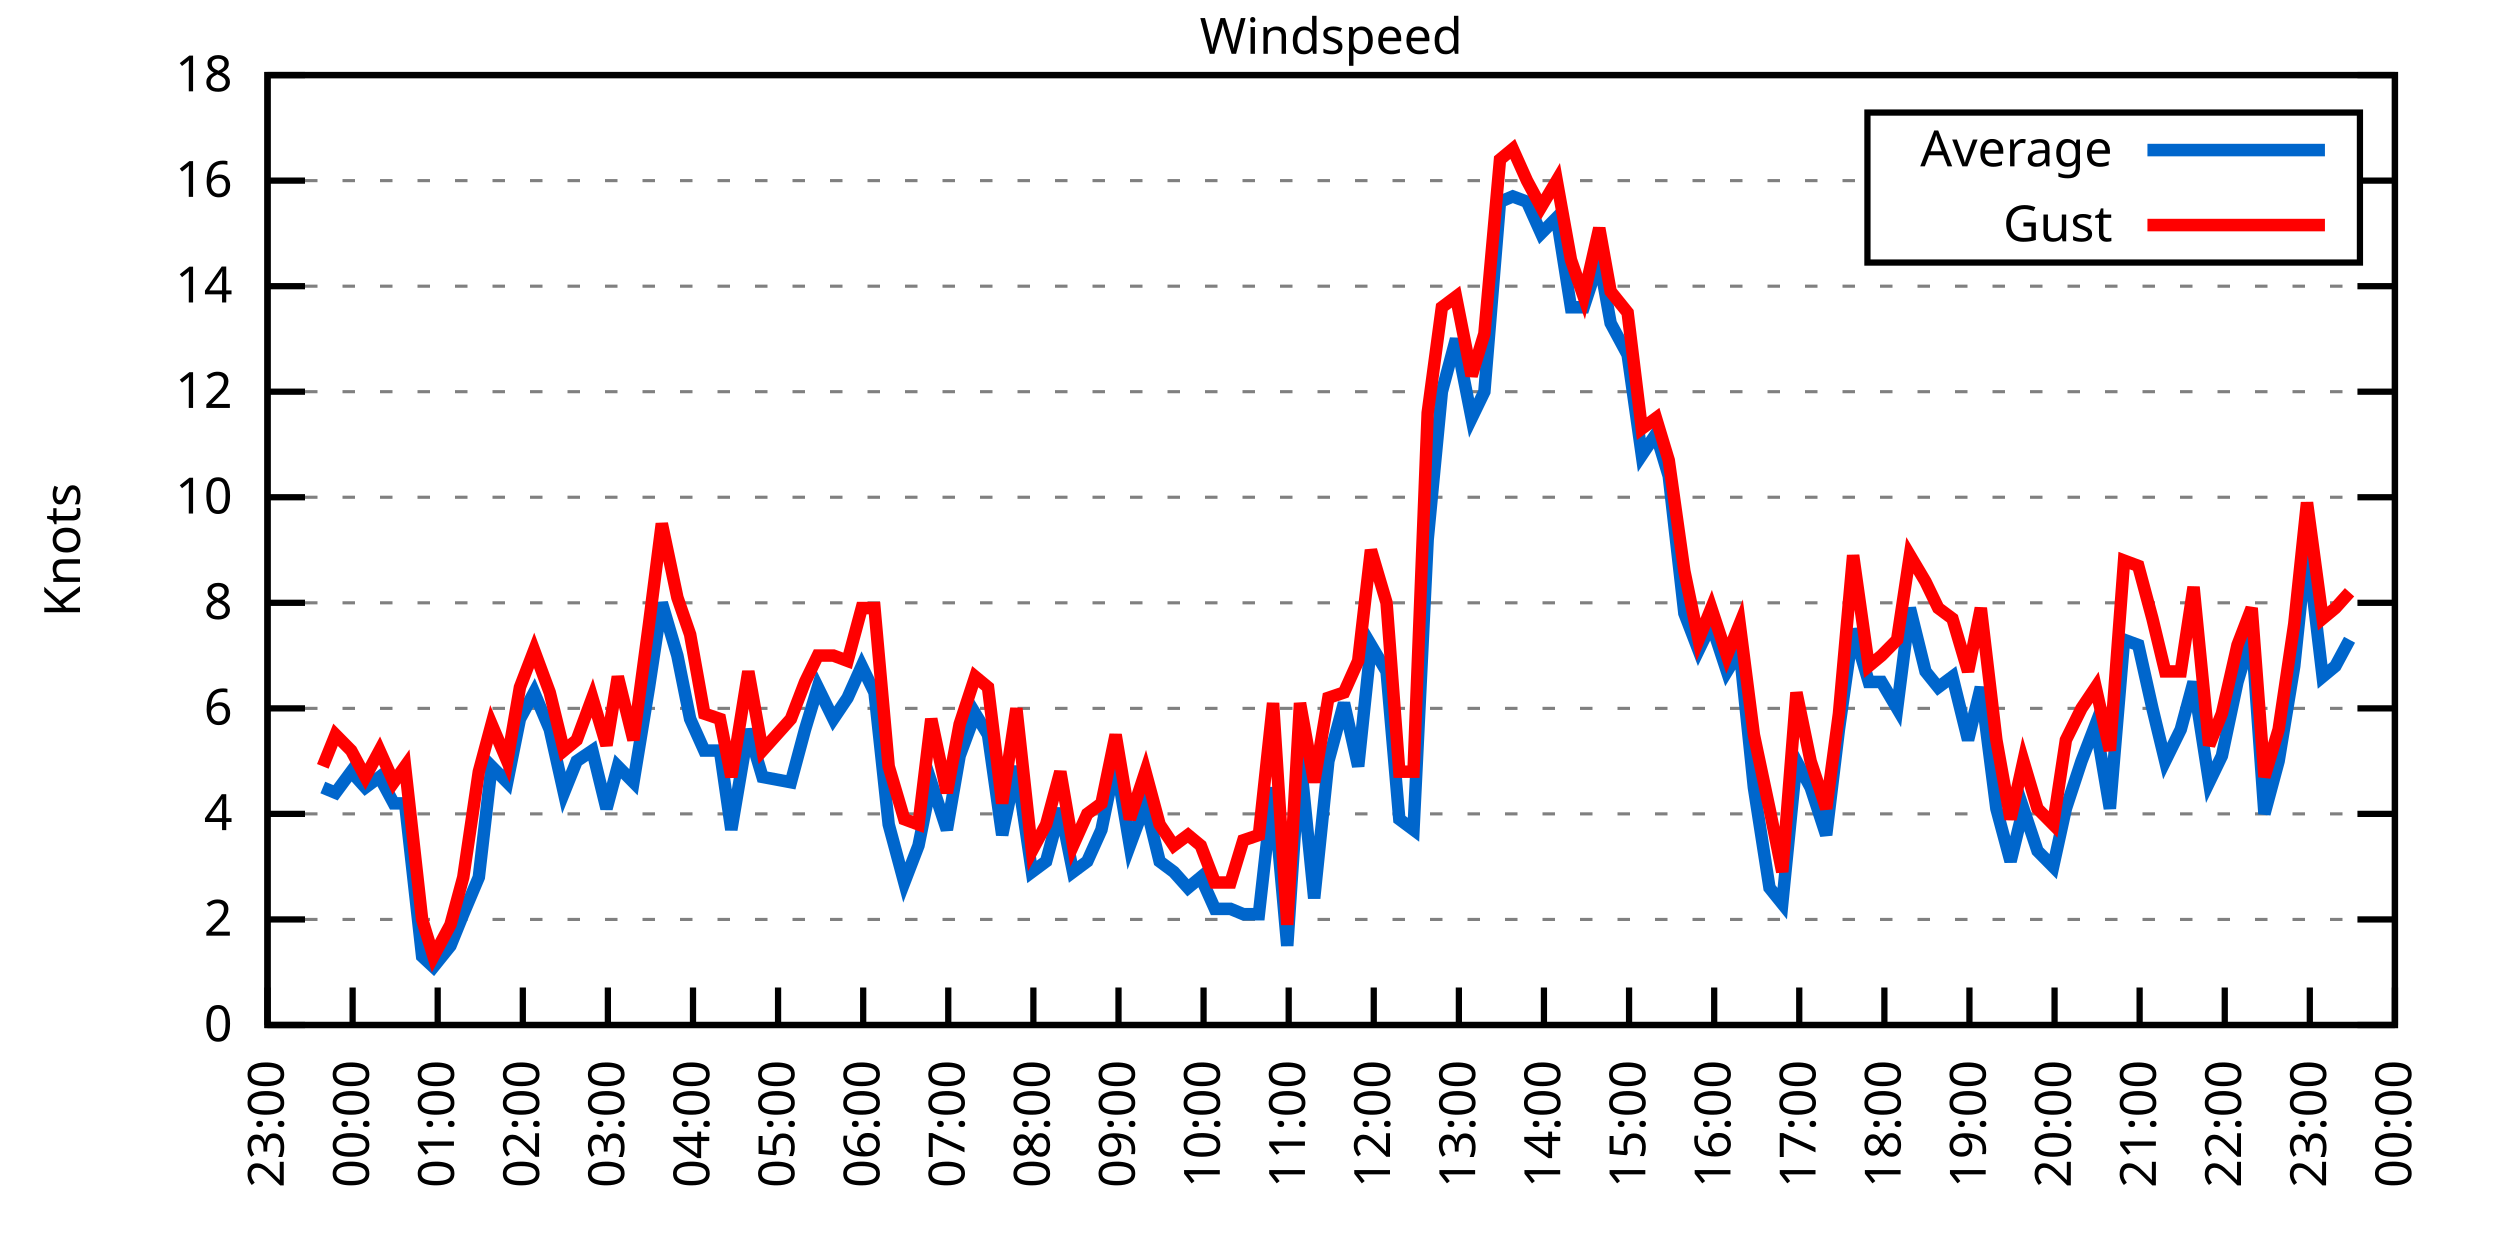
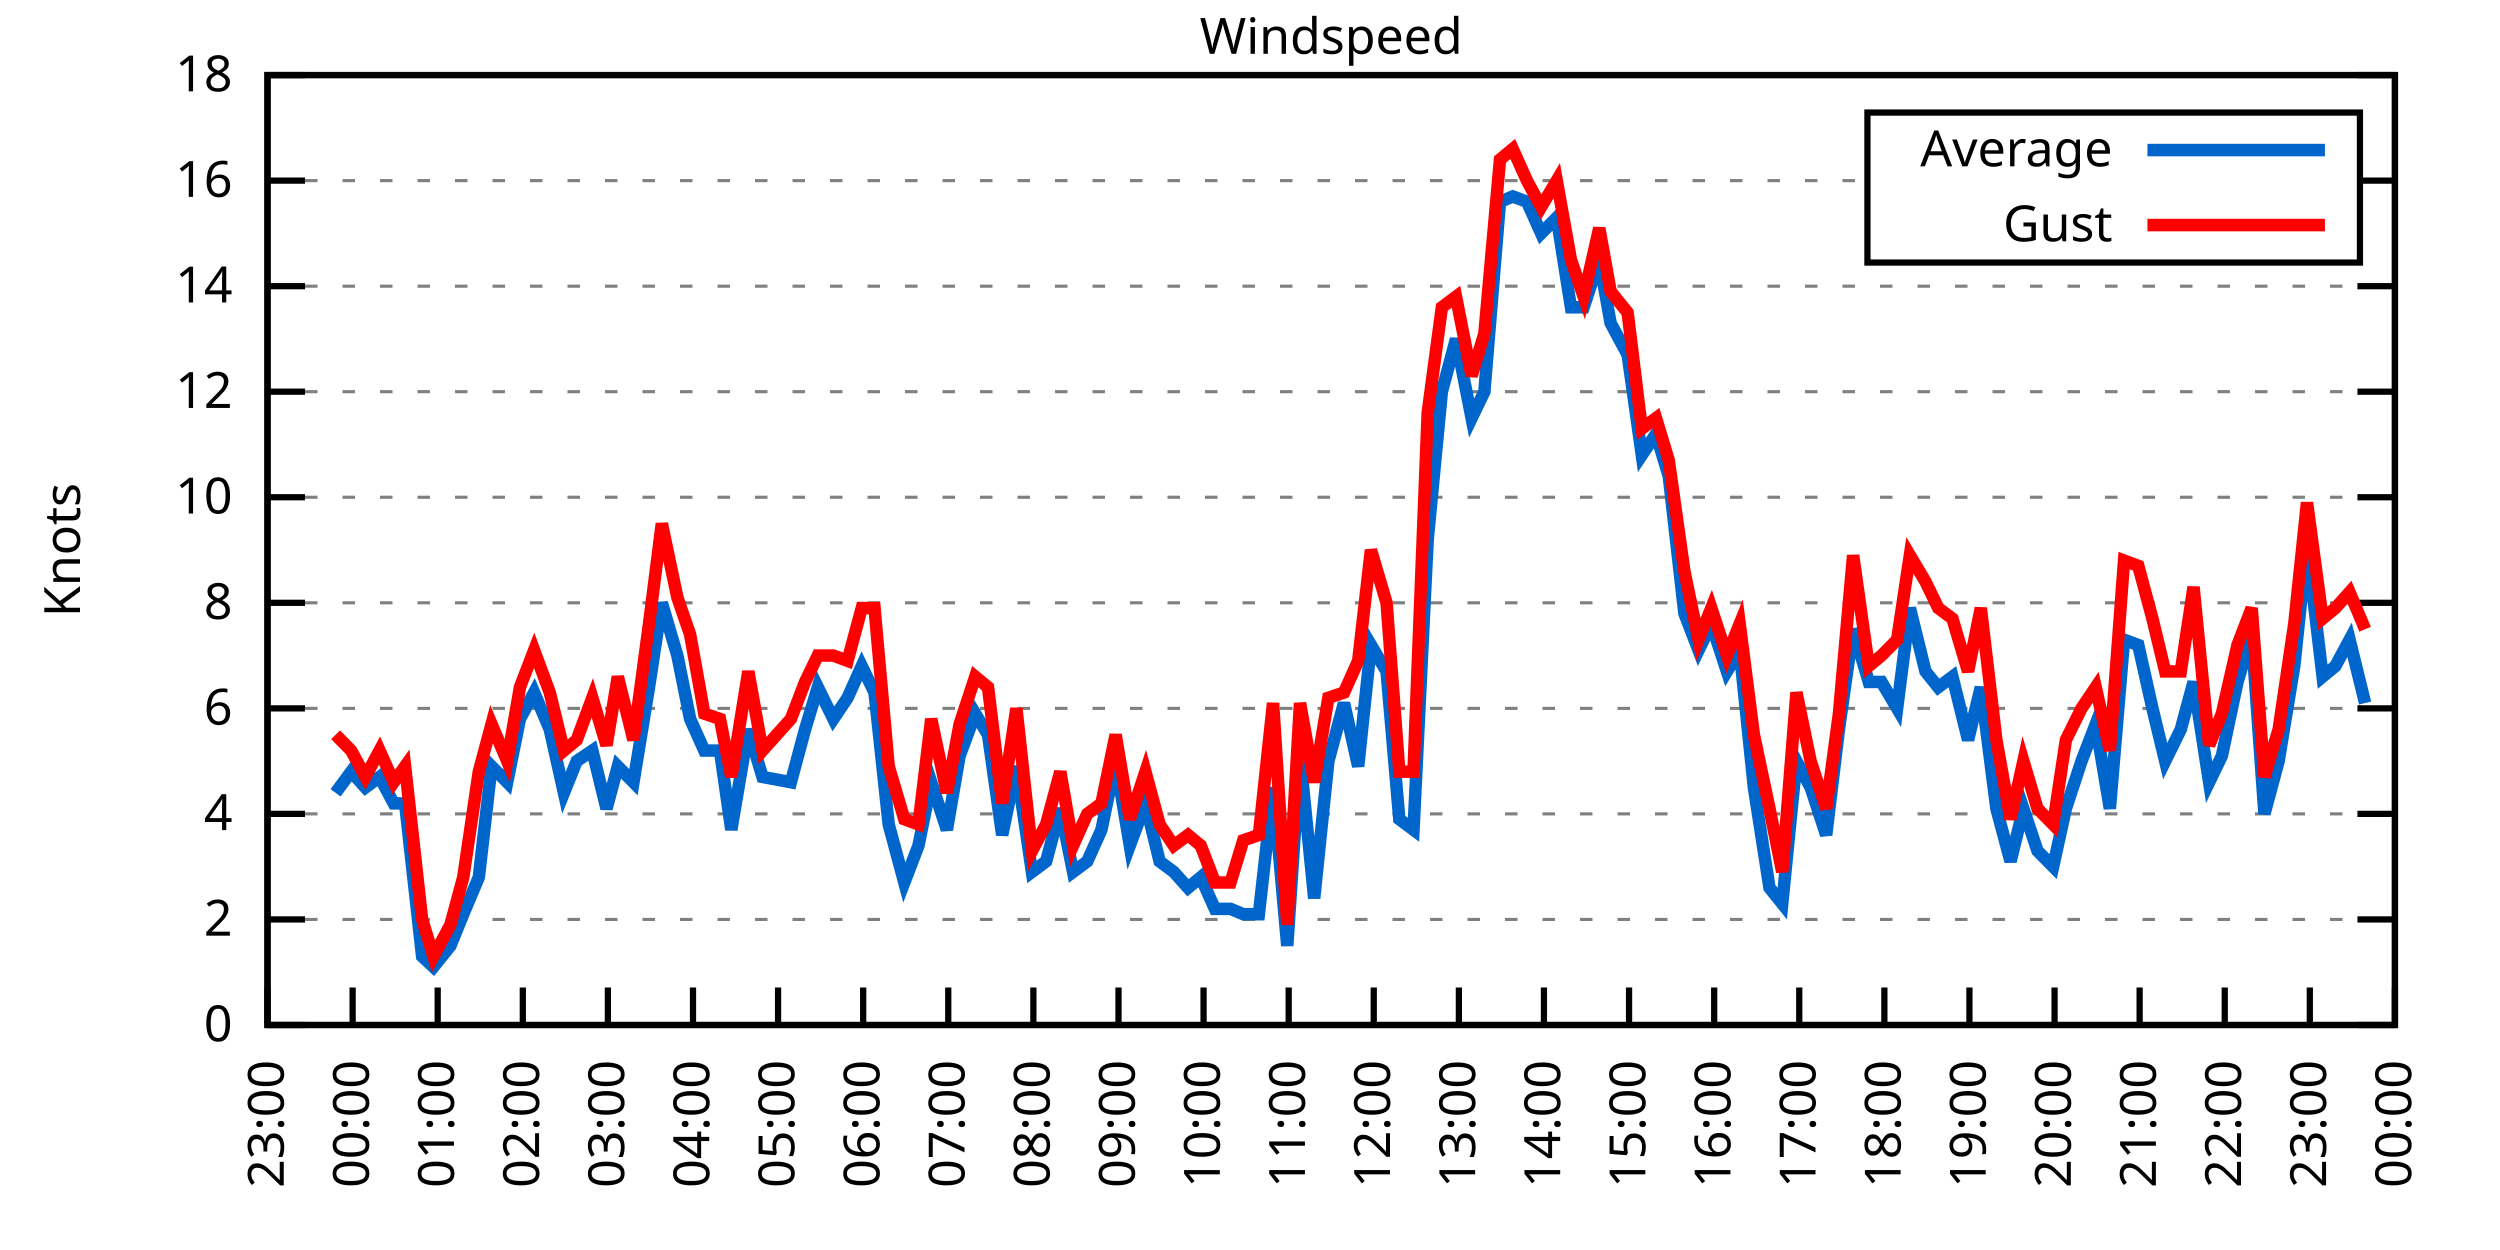
<svg xmlns="http://www.w3.org/2000/svg" xmlns:xlink="http://www.w3.org/1999/xlink" width="400" height="200" viewBox="0 0 400 200">
  <g id="gnuplot_canvas">
    <rect x="0" y="0" width="400" height="200" fill="none" />
    <defs>
      <circle id="gpDot" r="0.5" stroke-width="0.5" stroke="currentColor" />
      <path id="gpPt0" stroke-width="0.333" stroke="currentColor" d="M-1,0 h2 M0,-1 v2" />
      <path id="gpPt1" stroke-width="0.333" stroke="currentColor" d="M-1,-1 L1,1 M1,-1 L-1,1" />
      <path id="gpPt2" stroke-width="0.333" stroke="currentColor" d="M-1,0 L1,0 M0,-1 L0,1 M-1,-1 L1,1 M-1,1 L1,-1" />
      <rect id="gpPt3" stroke-width="0.333" stroke="currentColor" x="-1" y="-1" width="2" height="2" />
      <rect id="gpPt4" stroke-width="0.333" stroke="currentColor" fill="currentColor" x="-1" y="-1" width="2" height="2" />
      <circle id="gpPt5" stroke-width="0.333" stroke="currentColor" cx="0" cy="0" r="1" />
      <use xlink:href="#gpPt5" id="gpPt6" fill="currentColor" stroke="none" />
      <path id="gpPt7" stroke-width="0.333" stroke="currentColor" d="M0,-1.33 L-1.33,0.67 L1.33,0.67 z" />
      <use xlink:href="#gpPt7" id="gpPt8" fill="currentColor" stroke="none" />
      <use xlink:href="#gpPt7" id="gpPt9" stroke="currentColor" transform="rotate(180)" />
      <use xlink:href="#gpPt9" id="gpPt10" fill="currentColor" stroke="none" />
      <use xlink:href="#gpPt3" id="gpPt11" stroke="currentColor" transform="rotate(45)" />
      <use xlink:href="#gpPt11" id="gpPt12" fill="currentColor" stroke="none" />
      <path id="gpPt13" stroke-width="0.333" stroke="currentColor" d="M0,1.330 L1.265,0.411 L0.782,-1.067 L-0.782,-1.076 L-1.265,0.411 z" />
      <use xlink:href="#gpPt13" id="gpPt14" fill="currentColor" stroke="none" />
      <filter id="textbox" filterUnits="objectBoundingBox" x="0" y="0" height="1" width="1">
        <feFlood flood-color="white" flood-opacity="1" result="bgnd" />
        <feComposite in="SourceGraphic" in2="bgnd" operator="atop" />
      </filter>
      <filter id="greybox" filterUnits="objectBoundingBox" x="0" y="0" height="1" width="1">
        <feFlood flood-color="lightgrey" flood-opacity="1" result="grey" />
        <feComposite in="SourceGraphic" in2="grey" operator="atop" />
      </filter>
    </defs>
    <g fill="none" color="white" stroke="currentColor" stroke-width="1.00" stroke-linecap="butt" stroke-linejoin="miter">
</g>
    <g fill="none" color="black" stroke="currentColor" stroke-width="1.00" stroke-linecap="butt" stroke-linejoin="miter">
      <g stroke="none" shape-rendering="crispEdges">
        <polygon fill="rgb(255, 255, 255)" points="42.80,164.00 383.18,164.00 383.18,12.02 42.80,12.02 " />
      </g>
    </g>
    <g fill="none" color="black" stroke="currentColor" stroke-width="1.00" stroke-linecap="butt" stroke-linejoin="miter">
</g>
    <g fill="none" color="black" stroke="black" stroke-width="0.50" stroke-linecap="butt" stroke-linejoin="miter">
</g>
    <g fill="none" color="gray" stroke="currentColor" stroke-width="0.50" stroke-linecap="butt" stroke-linejoin="miter">
      <path stroke="gray" stroke-dasharray="2,4" class="gridline" d="M42.80,164.00 L383.19,164.00  " />
    </g>
    <g fill="none" color="gray" stroke="gray" stroke-width="1.00" stroke-linecap="butt" stroke-linejoin="miter">
</g>
    <g fill="none" color="black" stroke="currentColor" stroke-width="1.00" stroke-linecap="butt" stroke-linejoin="miter">
      <path stroke="black" d="M42.80,164.00 L48.80,164.00 M383.19,164.00 L377.19,164.00  " />
      <g transform="translate(37.20,166.60)" stroke="none" fill="black" font-family="Sans" font-size="8.00" text-anchor="end">
        <text>
          <tspan font-family="Sans"> 0</tspan>
        </text>
      </g>
    </g>
    <g fill="none" color="black" stroke="currentColor" stroke-width="1.00" stroke-linecap="butt" stroke-linejoin="miter">
</g>
    <g fill="none" color="black" stroke="black" stroke-width="0.50" stroke-linecap="butt" stroke-linejoin="miter">
</g>
    <g fill="none" color="gray" stroke="currentColor" stroke-width="0.50" stroke-linecap="butt" stroke-linejoin="miter">
      <path stroke="gray" stroke-dasharray="2,4" class="gridline" d="M42.80,147.11 L383.19,147.11  " />
    </g>
    <g fill="none" color="gray" stroke="gray" stroke-width="1.00" stroke-linecap="butt" stroke-linejoin="miter">
</g>
    <g fill="none" color="black" stroke="currentColor" stroke-width="1.00" stroke-linecap="butt" stroke-linejoin="miter">
      <path stroke="black" d="M42.80,147.11 L48.80,147.11 M383.19,147.11 L377.19,147.11  " />
      <g transform="translate(37.20,149.71)" stroke="none" fill="black" font-family="Sans" font-size="8.00" text-anchor="end">
        <text>
          <tspan font-family="Sans"> 2</tspan>
        </text>
      </g>
    </g>
    <g fill="none" color="black" stroke="currentColor" stroke-width="1.00" stroke-linecap="butt" stroke-linejoin="miter">
</g>
    <g fill="none" color="black" stroke="black" stroke-width="0.50" stroke-linecap="butt" stroke-linejoin="miter">
</g>
    <g fill="none" color="gray" stroke="currentColor" stroke-width="0.50" stroke-linecap="butt" stroke-linejoin="miter">
      <path stroke="gray" stroke-dasharray="2,4" class="gridline" d="M42.80,130.22 L383.19,130.22  " />
    </g>
    <g fill="none" color="gray" stroke="gray" stroke-width="1.00" stroke-linecap="butt" stroke-linejoin="miter">
</g>
    <g fill="none" color="black" stroke="currentColor" stroke-width="1.00" stroke-linecap="butt" stroke-linejoin="miter">
      <path stroke="black" d="M42.80,130.22 L48.80,130.22 M383.19,130.22 L377.19,130.22  " />
      <g transform="translate(37.20,132.82)" stroke="none" fill="black" font-family="Sans" font-size="8.00" text-anchor="end">
        <text>
          <tspan font-family="Sans"> 4</tspan>
        </text>
      </g>
    </g>
    <g fill="none" color="black" stroke="currentColor" stroke-width="1.00" stroke-linecap="butt" stroke-linejoin="miter">
</g>
    <g fill="none" color="black" stroke="black" stroke-width="0.50" stroke-linecap="butt" stroke-linejoin="miter">
</g>
    <g fill="none" color="gray" stroke="currentColor" stroke-width="0.50" stroke-linecap="butt" stroke-linejoin="miter">
      <path stroke="gray" stroke-dasharray="2,4" class="gridline" d="M42.80,113.34 L383.19,113.34  " />
    </g>
    <g fill="none" color="gray" stroke="gray" stroke-width="1.00" stroke-linecap="butt" stroke-linejoin="miter">
</g>
    <g fill="none" color="black" stroke="currentColor" stroke-width="1.00" stroke-linecap="butt" stroke-linejoin="miter">
      <path stroke="black" d="M42.80,113.34 L48.80,113.34 M383.19,113.34 L377.19,113.34  " />
      <g transform="translate(37.20,115.94)" stroke="none" fill="black" font-family="Sans" font-size="8.00" text-anchor="end">
        <text>
          <tspan font-family="Sans"> 6</tspan>
        </text>
      </g>
    </g>
    <g fill="none" color="black" stroke="currentColor" stroke-width="1.00" stroke-linecap="butt" stroke-linejoin="miter">
</g>
    <g fill="none" color="black" stroke="black" stroke-width="0.50" stroke-linecap="butt" stroke-linejoin="miter">
</g>
    <g fill="none" color="gray" stroke="currentColor" stroke-width="0.50" stroke-linecap="butt" stroke-linejoin="miter">
      <path stroke="gray" stroke-dasharray="2,4" class="gridline" d="M42.80,96.45 L383.19,96.45  " />
    </g>
    <g fill="none" color="gray" stroke="gray" stroke-width="1.00" stroke-linecap="butt" stroke-linejoin="miter">
</g>
    <g fill="none" color="black" stroke="currentColor" stroke-width="1.00" stroke-linecap="butt" stroke-linejoin="miter">
      <path stroke="black" d="M42.80,96.45 L48.80,96.45 M383.19,96.45 L377.19,96.45  " />
      <g transform="translate(37.20,99.05)" stroke="none" fill="black" font-family="Sans" font-size="8.00" text-anchor="end">
        <text>
          <tspan font-family="Sans"> 8</tspan>
        </text>
      </g>
    </g>
    <g fill="none" color="black" stroke="currentColor" stroke-width="1.00" stroke-linecap="butt" stroke-linejoin="miter">
</g>
    <g fill="none" color="black" stroke="black" stroke-width="0.50" stroke-linecap="butt" stroke-linejoin="miter">
</g>
    <g fill="none" color="gray" stroke="currentColor" stroke-width="0.50" stroke-linecap="butt" stroke-linejoin="miter">
      <path stroke="gray" stroke-dasharray="2,4" class="gridline" d="M42.80,79.56 L383.19,79.56  " />
    </g>
    <g fill="none" color="gray" stroke="gray" stroke-width="1.00" stroke-linecap="butt" stroke-linejoin="miter">
</g>
    <g fill="none" color="black" stroke="currentColor" stroke-width="1.00" stroke-linecap="butt" stroke-linejoin="miter">
      <path stroke="black" d="M42.80,79.56 L48.80,79.56 M383.19,79.56 L377.19,79.56  " />
      <g transform="translate(37.20,82.16)" stroke="none" fill="black" font-family="Sans" font-size="8.00" text-anchor="end">
        <text>
          <tspan font-family="Sans"> 10</tspan>
        </text>
      </g>
    </g>
    <g fill="none" color="black" stroke="currentColor" stroke-width="1.00" stroke-linecap="butt" stroke-linejoin="miter">
</g>
    <g fill="none" color="black" stroke="black" stroke-width="0.50" stroke-linecap="butt" stroke-linejoin="miter">
</g>
    <g fill="none" color="gray" stroke="currentColor" stroke-width="0.50" stroke-linecap="butt" stroke-linejoin="miter">
      <path stroke="gray" stroke-dasharray="2,4" class="gridline" d="M42.80,62.67 L383.19,62.67  " />
    </g>
    <g fill="none" color="gray" stroke="gray" stroke-width="1.00" stroke-linecap="butt" stroke-linejoin="miter">
</g>
    <g fill="none" color="black" stroke="currentColor" stroke-width="1.00" stroke-linecap="butt" stroke-linejoin="miter">
      <path stroke="black" d="M42.80,62.67 L48.80,62.67 M383.19,62.67 L377.19,62.67  " />
      <g transform="translate(37.20,65.27)" stroke="none" fill="black" font-family="Sans" font-size="8.00" text-anchor="end">
        <text>
          <tspan font-family="Sans"> 12</tspan>
        </text>
      </g>
    </g>
    <g fill="none" color="black" stroke="currentColor" stroke-width="1.00" stroke-linecap="butt" stroke-linejoin="miter">
</g>
    <g fill="none" color="black" stroke="black" stroke-width="0.50" stroke-linecap="butt" stroke-linejoin="miter">
</g>
    <g fill="none" color="gray" stroke="currentColor" stroke-width="0.50" stroke-linecap="butt" stroke-linejoin="miter">
      <path stroke="gray" stroke-dasharray="2,4" class="gridline" d="M42.80,45.79 L383.19,45.79  " />
    </g>
    <g fill="none" color="gray" stroke="gray" stroke-width="1.00" stroke-linecap="butt" stroke-linejoin="miter">
</g>
    <g fill="none" color="black" stroke="currentColor" stroke-width="1.00" stroke-linecap="butt" stroke-linejoin="miter">
      <path stroke="black" d="M42.80,45.79 L48.80,45.79 M383.19,45.79 L377.19,45.79  " />
      <g transform="translate(37.20,48.39)" stroke="none" fill="black" font-family="Sans" font-size="8.00" text-anchor="end">
        <text>
          <tspan font-family="Sans"> 14</tspan>
        </text>
      </g>
    </g>
    <g fill="none" color="black" stroke="currentColor" stroke-width="1.00" stroke-linecap="butt" stroke-linejoin="miter">
</g>
    <g fill="none" color="black" stroke="black" stroke-width="0.50" stroke-linecap="butt" stroke-linejoin="miter">
</g>
    <g fill="none" color="gray" stroke="currentColor" stroke-width="0.50" stroke-linecap="butt" stroke-linejoin="miter">
      <path stroke="gray" stroke-dasharray="2,4" class="gridline" d="M42.80,28.90 L298.79,28.90 M377.59,28.90 L383.19,28.90  " />
    </g>
    <g fill="none" color="gray" stroke="gray" stroke-width="1.00" stroke-linecap="butt" stroke-linejoin="miter">
</g>
    <g fill="none" color="black" stroke="currentColor" stroke-width="1.00" stroke-linecap="butt" stroke-linejoin="miter">
      <path stroke="black" d="M42.80,28.90 L48.80,28.90 M383.19,28.90 L377.19,28.90  " />
      <g transform="translate(37.20,31.50)" stroke="none" fill="black" font-family="Sans" font-size="8.00" text-anchor="end">
        <text>
          <tspan font-family="Sans"> 16</tspan>
        </text>
      </g>
    </g>
    <g fill="none" color="black" stroke="currentColor" stroke-width="1.00" stroke-linecap="butt" stroke-linejoin="miter">
</g>
    <g fill="none" color="black" stroke="black" stroke-width="0.50" stroke-linecap="butt" stroke-linejoin="miter">
</g>
    <g fill="none" color="gray" stroke="currentColor" stroke-width="0.50" stroke-linecap="butt" stroke-linejoin="miter">
      <path stroke="gray" stroke-dasharray="2,4" class="gridline" d="M42.80,12.01 L383.19,12.01  " />
    </g>
    <g fill="none" color="gray" stroke="gray" stroke-width="1.00" stroke-linecap="butt" stroke-linejoin="miter">
</g>
    <g fill="none" color="black" stroke="currentColor" stroke-width="1.00" stroke-linecap="butt" stroke-linejoin="miter">
      <path stroke="black" d="M42.80,12.01 L48.80,12.01 M383.19,12.01 L377.19,12.01  " />
      <g transform="translate(37.20,14.61)" stroke="none" fill="black" font-family="Sans" font-size="8.00" text-anchor="end">
        <text>
          <tspan font-family="Sans"> 18</tspan>
        </text>
      </g>
    </g>
    <g fill="none" color="black" stroke="currentColor" stroke-width="1.00" stroke-linecap="butt" stroke-linejoin="miter">
      <path stroke="black" d="M42.80,164.00 L42.80,158.00  " />
      <g transform="translate(45.40,169.60) rotate(270.00)" stroke="none" fill="black" font-family="Sans" font-size="8.00" text-anchor="end">
        <text>
          <tspan font-family="Sans">23:00</tspan>
        </text>
      </g>
    </g>
    <g fill="none" color="black" stroke="currentColor" stroke-width="1.00" stroke-linecap="butt" stroke-linejoin="miter">
      <path stroke="black" d="M56.42,164.00 L56.42,158.00  " />
      <g transform="translate(59.02,169.60) rotate(270.00)" stroke="none" fill="black" font-family="Sans" font-size="8.00" text-anchor="end">
        <text>
          <tspan font-family="Sans">00:00</tspan>
        </text>
      </g>
    </g>
    <g fill="none" color="black" stroke="currentColor" stroke-width="1.00" stroke-linecap="butt" stroke-linejoin="miter">
      <path stroke="black" d="M70.03,164.00 L70.03,158.00  " />
      <g transform="translate(72.63,169.60) rotate(270.00)" stroke="none" fill="black" font-family="Sans" font-size="8.00" text-anchor="end">
        <text>
          <tspan font-family="Sans">01:00</tspan>
        </text>
      </g>
    </g>
    <g fill="none" color="black" stroke="currentColor" stroke-width="1.00" stroke-linecap="butt" stroke-linejoin="miter">
      <path stroke="black" d="M83.65,164.00 L83.65,158.00  " />
      <g transform="translate(86.25,169.60) rotate(270.00)" stroke="none" fill="black" font-family="Sans" font-size="8.00" text-anchor="end">
        <text>
          <tspan font-family="Sans">02:00</tspan>
        </text>
      </g>
    </g>
    <g fill="none" color="black" stroke="currentColor" stroke-width="1.00" stroke-linecap="butt" stroke-linejoin="miter">
      <path stroke="black" d="M97.26,164.00 L97.26,158.00  " />
      <g transform="translate(99.86,169.60) rotate(270.00)" stroke="none" fill="black" font-family="Sans" font-size="8.00" text-anchor="end">
        <text>
          <tspan font-family="Sans">03:00</tspan>
        </text>
      </g>
    </g>
    <g fill="none" color="black" stroke="currentColor" stroke-width="1.00" stroke-linecap="butt" stroke-linejoin="miter">
      <path stroke="black" d="M110.88,164.00 L110.88,158.00  " />
      <g transform="translate(113.48,169.60) rotate(270.00)" stroke="none" fill="black" font-family="Sans" font-size="8.00" text-anchor="end">
        <text>
          <tspan font-family="Sans">04:00</tspan>
        </text>
      </g>
    </g>
    <g fill="none" color="black" stroke="currentColor" stroke-width="1.00" stroke-linecap="butt" stroke-linejoin="miter">
      <path stroke="black" d="M124.49,164.00 L124.49,158.00  " />
      <g transform="translate(127.09,169.60) rotate(270.00)" stroke="none" fill="black" font-family="Sans" font-size="8.00" text-anchor="end">
        <text>
          <tspan font-family="Sans">05:00</tspan>
        </text>
      </g>
    </g>
    <g fill="none" color="black" stroke="currentColor" stroke-width="1.00" stroke-linecap="butt" stroke-linejoin="miter">
      <path stroke="black" d="M138.11,164.00 L138.11,158.00  " />
      <g transform="translate(140.71,169.60) rotate(270.00)" stroke="none" fill="black" font-family="Sans" font-size="8.00" text-anchor="end">
        <text>
          <tspan font-family="Sans">06:00</tspan>
        </text>
      </g>
    </g>
    <g fill="none" color="black" stroke="currentColor" stroke-width="1.00" stroke-linecap="butt" stroke-linejoin="miter">
      <path stroke="black" d="M151.72,164.00 L151.72,158.00  " />
      <g transform="translate(154.32,169.60) rotate(270.00)" stroke="none" fill="black" font-family="Sans" font-size="8.00" text-anchor="end">
        <text>
          <tspan font-family="Sans">07:00</tspan>
        </text>
      </g>
    </g>
    <g fill="none" color="black" stroke="currentColor" stroke-width="1.00" stroke-linecap="butt" stroke-linejoin="miter">
      <path stroke="black" d="M165.34,164.00 L165.34,158.00  " />
      <g transform="translate(167.94,169.60) rotate(270.00)" stroke="none" fill="black" font-family="Sans" font-size="8.00" text-anchor="end">
        <text>
          <tspan font-family="Sans">08:00</tspan>
        </text>
      </g>
    </g>
    <g fill="none" color="black" stroke="currentColor" stroke-width="1.00" stroke-linecap="butt" stroke-linejoin="miter">
      <path stroke="black" d="M178.96,164.00 L178.96,158.00  " />
      <g transform="translate(181.56,169.60) rotate(270.00)" stroke="none" fill="black" font-family="Sans" font-size="8.00" text-anchor="end">
        <text>
          <tspan font-family="Sans">09:00</tspan>
        </text>
      </g>
    </g>
    <g fill="none" color="black" stroke="currentColor" stroke-width="1.00" stroke-linecap="butt" stroke-linejoin="miter">
      <path stroke="black" d="M192.57,164.00 L192.57,158.00  " />
      <g transform="translate(195.17,169.60) rotate(270.00)" stroke="none" fill="black" font-family="Sans" font-size="8.00" text-anchor="end">
        <text>
          <tspan font-family="Sans">10:00</tspan>
        </text>
      </g>
    </g>
    <g fill="none" color="black" stroke="currentColor" stroke-width="1.00" stroke-linecap="butt" stroke-linejoin="miter">
      <path stroke="black" d="M206.19,164.00 L206.19,158.00  " />
      <g transform="translate(208.79,169.60) rotate(270.00)" stroke="none" fill="black" font-family="Sans" font-size="8.00" text-anchor="end">
        <text>
          <tspan font-family="Sans">11:00</tspan>
        </text>
      </g>
    </g>
    <g fill="none" color="black" stroke="currentColor" stroke-width="1.00" stroke-linecap="butt" stroke-linejoin="miter">
      <path stroke="black" d="M219.80,164.00 L219.80,158.00  " />
      <g transform="translate(222.40,169.60) rotate(270.00)" stroke="none" fill="black" font-family="Sans" font-size="8.00" text-anchor="end">
        <text>
          <tspan font-family="Sans">12:00</tspan>
        </text>
      </g>
    </g>
    <g fill="none" color="black" stroke="currentColor" stroke-width="1.00" stroke-linecap="butt" stroke-linejoin="miter">
      <path stroke="black" d="M233.42,164.00 L233.42,158.00  " />
      <g transform="translate(236.02,169.60) rotate(270.00)" stroke="none" fill="black" font-family="Sans" font-size="8.00" text-anchor="end">
        <text>
          <tspan font-family="Sans">13:00</tspan>
        </text>
      </g>
    </g>
    <g fill="none" color="black" stroke="currentColor" stroke-width="1.00" stroke-linecap="butt" stroke-linejoin="miter">
      <path stroke="black" d="M247.03,164.00 L247.03,158.00  " />
      <g transform="translate(249.63,169.60) rotate(270.00)" stroke="none" fill="black" font-family="Sans" font-size="8.00" text-anchor="end">
        <text>
          <tspan font-family="Sans">14:00</tspan>
        </text>
      </g>
    </g>
    <g fill="none" color="black" stroke="currentColor" stroke-width="1.00" stroke-linecap="butt" stroke-linejoin="miter">
      <path stroke="black" d="M260.65,164.00 L260.65,158.00  " />
      <g transform="translate(263.25,169.60) rotate(270.00)" stroke="none" fill="black" font-family="Sans" font-size="8.00" text-anchor="end">
        <text>
          <tspan font-family="Sans">15:00</tspan>
        </text>
      </g>
    </g>
    <g fill="none" color="black" stroke="currentColor" stroke-width="1.00" stroke-linecap="butt" stroke-linejoin="miter">
      <path stroke="black" d="M274.27,164.00 L274.27,158.00  " />
      <g transform="translate(276.87,169.60) rotate(270.00)" stroke="none" fill="black" font-family="Sans" font-size="8.00" text-anchor="end">
        <text>
          <tspan font-family="Sans">16:00</tspan>
        </text>
      </g>
    </g>
    <g fill="none" color="black" stroke="currentColor" stroke-width="1.00" stroke-linecap="butt" stroke-linejoin="miter">
      <path stroke="black" d="M287.88,164.00 L287.88,158.00  " />
      <g transform="translate(290.48,169.60) rotate(270.00)" stroke="none" fill="black" font-family="Sans" font-size="8.00" text-anchor="end">
        <text>
          <tspan font-family="Sans">17:00</tspan>
        </text>
      </g>
    </g>
    <g fill="none" color="black" stroke="currentColor" stroke-width="1.00" stroke-linecap="butt" stroke-linejoin="miter">
      <path stroke="black" d="M301.50,164.00 L301.50,158.00  " />
      <g transform="translate(304.10,169.60) rotate(270.00)" stroke="none" fill="black" font-family="Sans" font-size="8.00" text-anchor="end">
        <text>
          <tspan font-family="Sans">18:00</tspan>
        </text>
      </g>
    </g>
    <g fill="none" color="black" stroke="currentColor" stroke-width="1.00" stroke-linecap="butt" stroke-linejoin="miter">
      <path stroke="black" d="M315.11,164.00 L315.11,158.00  " />
      <g transform="translate(317.71,169.60) rotate(270.00)" stroke="none" fill="black" font-family="Sans" font-size="8.00" text-anchor="end">
        <text>
          <tspan font-family="Sans">19:00</tspan>
        </text>
      </g>
    </g>
    <g fill="none" color="black" stroke="currentColor" stroke-width="1.00" stroke-linecap="butt" stroke-linejoin="miter">
      <path stroke="black" d="M328.73,164.00 L328.73,158.00  " />
      <g transform="translate(331.33,169.60) rotate(270.00)" stroke="none" fill="black" font-family="Sans" font-size="8.00" text-anchor="end">
        <text>
          <tspan font-family="Sans">20:00</tspan>
        </text>
      </g>
    </g>
    <g fill="none" color="black" stroke="currentColor" stroke-width="1.00" stroke-linecap="butt" stroke-linejoin="miter">
      <path stroke="black" d="M342.34,164.00 L342.34,158.00  " />
      <g transform="translate(344.94,169.60) rotate(270.00)" stroke="none" fill="black" font-family="Sans" font-size="8.00" text-anchor="end">
        <text>
          <tspan font-family="Sans">21:00</tspan>
        </text>
      </g>
    </g>
    <g fill="none" color="black" stroke="currentColor" stroke-width="1.00" stroke-linecap="butt" stroke-linejoin="miter">
      <path stroke="black" d="M355.96,164.00 L355.96,158.00  " />
      <g transform="translate(358.56,169.60) rotate(270.00)" stroke="none" fill="black" font-family="Sans" font-size="8.00" text-anchor="end">
        <text>
          <tspan font-family="Sans">22:00</tspan>
        </text>
      </g>
    </g>
    <g fill="none" color="black" stroke="currentColor" stroke-width="1.00" stroke-linecap="butt" stroke-linejoin="miter">
      <path stroke="black" d="M369.57,164.00 L369.57,158.00  " />
      <g transform="translate(372.17,169.60) rotate(270.00)" stroke="none" fill="black" font-family="Sans" font-size="8.00" text-anchor="end">
        <text>
          <tspan font-family="Sans">23:00</tspan>
        </text>
      </g>
    </g>
    <g fill="none" color="black" stroke="currentColor" stroke-width="1.00" stroke-linecap="butt" stroke-linejoin="miter">
      <path stroke="black" d="M383.19,164.00 L383.19,158.00  " />
      <g transform="translate(385.79,169.60) rotate(270.00)" stroke="none" fill="black" font-family="Sans" font-size="8.00" text-anchor="end">
        <text>
          <tspan font-family="Sans">00:00</tspan>
        </text>
      </g>
    </g>
    <g fill="none" color="black" stroke="currentColor" stroke-width="1.00" stroke-linecap="butt" stroke-linejoin="miter">
</g>
    <g fill="none" color="black" stroke="currentColor" stroke-width="1.00" stroke-linecap="butt" stroke-linejoin="miter">
      <path stroke="black" d="M42.80,12.01 L42.80,164.00 L383.19,164.00 L383.19,12.01 L42.80,12.01 Z  " />
    </g>
    <g fill="none" color="black" stroke="currentColor" stroke-width="1.00" stroke-linecap="butt" stroke-linejoin="miter">
</g>
    <g fill="none" color="black" stroke="currentColor" stroke-width="1.00" stroke-linecap="butt" stroke-linejoin="miter">
      <path stroke="black" d="M298.79,42.01 L298.79,18.01 L377.59,18.01 L377.59,42.01 L298.79,42.01 Z  " />
    </g>
    <g id="Windspeed_plot_1">
      <g fill="none" color="white" stroke="black" stroke-width="2.00" stroke-linecap="butt" stroke-linejoin="miter">
</g>
      <g fill="none" color="black" stroke="currentColor" stroke-width="2.00" stroke-linecap="butt" stroke-linejoin="miter">
        <g transform="translate(337.99,26.61)" stroke="none" fill="black" font-family="Sans" font-size="8.00" text-anchor="end">
          <text>
            <tspan font-family="Sans">Average</tspan>
          </text>
        </g>
      </g>
      <g fill="none" color="black" stroke="currentColor" stroke-width="2.00" stroke-linecap="butt" stroke-linejoin="miter">
-         <path stroke="rgb(  0, 102, 204)" d="M343.59,24.01 L371.99,24.01 M51.65,126.00 L53.69,126.85 L56.19,123.47 L58.46,126.00 L60.73,124.31 L63.00,128.54   L64.81,128.54 L67.54,153.02 L69.35,154.71 L72.07,151.33 L74.12,146.27 L76.61,140.36 L78.65,122.62 L81.15,125.16   L83.19,115.03 L85.46,110.80 L87.96,116.71 L90.23,126.85 L92.27,121.78 L94.77,120.09 L97.04,129.38 L98.85,122.62   L101.35,125.16 L103.84,109.96 L105.89,96.45 L108.38,104.89 L110.42,115.03 L112.69,120.09 L115.19,120.09 L117.01,132.76   L119.73,116.71 L122.00,124.31 L126.54,125.16 L128.81,116.71 L130.85,109.96 L133.34,115.03 L135.61,111.65 L137.88,106.58   L139.92,110.80 L142.19,131.91 L144.69,141.20 L146.96,135.29 L149.00,125.16 L151.50,132.76 L153.54,120.94 L156.04,114.18   L158.08,117.56 L160.35,133.60 L162.62,122.62 L165.11,139.51 L167.38,137.82 L169.65,129.38 L171.69,139.51 L173.96,137.82   L176.23,132.76 L178.50,121.78 L180.77,135.29 L183.27,128.54 L185.54,137.82 L187.81,139.51 L190.08,142.05 L192.12,140.36   L194.39,145.42 L196.88,145.42 L198.93,146.27 L201.42,146.27 L203.69,126.00 L205.96,151.33 L208.00,120.94 L210.27,143.73   L212.54,121.78 L215.04,112.49 L217.31,122.62 L219.35,103.20 L221.85,107.43 L223.89,131.07 L226.16,132.76 L228.43,86.32   L230.70,62.67 L232.96,54.23 L235.46,66.90 L237.50,62.67 L240.00,32.28 L242.04,31.43 L244.31,32.28 L246.58,37.34   L249.08,34.81 L251.35,49.16 L253.39,49.16 L255.88,41.56 L257.70,51.70 L260.42,56.76 L262.69,72.81 L264.96,69.43   L267.00,76.18 L269.50,98.14 L271.77,104.05 L273.81,99.83 L276.31,107.43 L278.35,104.05 L280.62,126.00 L283.12,142.05   L285.16,144.58 L287.43,121.78 L289.70,126.00 L292.19,133.60 L294.23,116.71 L296.50,100.67 L299.00,109.11 L301.04,109.11   L303.54,113.34 L305.58,97.29 L308.08,107.43 L310.12,109.96 L312.39,108.27 L314.89,118.40 L316.93,109.96 L319.42,129.38   L321.69,137.82 L323.74,129.38 L326.00,136.14 L328.50,138.67 L330.54,129.38 L333.04,121.78 L335.31,115.87 L337.58,129.38   L339.85,102.36 L342.12,103.20 L344.39,113.34 L346.43,121.78 L348.92,116.71 L350.97,109.11 L353.46,125.16 L355.50,120.94   L358.00,109.11 L360.27,101.52 L362.31,130.22 L364.58,121.78 L367.08,106.58 L369.12,87.16 L371.62,108.27 L373.66,106.58   L375.93,102.36  " />
+         <path stroke="rgb(  0, 102, 204)" d="M343.59,24.01 L371.99,24.01 M53.69,126.85 L56.19,123.47 L58.46,126.00 L60.73,124.31 L63.00,128.54 L64.81,128.54   L67.54,153.02 L69.35,154.71 L72.07,151.33 L74.12,146.27 L76.61,140.36 L78.65,122.62 L81.15,125.16 L83.19,115.03   L85.46,110.80 L87.96,116.71 L90.23,126.85 L92.27,121.78 L94.77,120.09 L97.04,129.38 L98.85,122.62 L101.35,125.16   L103.84,109.96 L105.89,96.45 L108.38,104.89 L110.42,115.03 L112.69,120.09 L115.19,120.09 L117.01,132.76 L119.73,116.71   L122.00,124.31 L126.54,125.16 L128.81,116.71 L130.85,109.96 L133.34,115.03 L135.61,111.65 L137.88,106.58 L139.92,110.80   L142.19,131.91 L144.69,141.20 L146.96,135.29 L149.00,125.16 L151.50,132.76 L153.54,120.94 L156.04,114.18 L158.08,117.56   L160.35,133.60 L162.62,122.62 L165.11,139.51 L167.38,137.82 L169.65,129.38 L171.69,139.51 L173.96,137.82 L176.23,132.76   L178.50,121.78 L180.77,135.29 L183.27,128.54 L185.54,137.82 L187.81,139.51 L190.08,142.05 L192.12,140.36 L194.39,145.42   L196.88,145.42 L198.93,146.27 L201.42,146.27 L203.69,126.00 L205.96,151.33 L208.00,120.94 L210.27,143.73 L212.54,121.78   L215.04,112.49 L217.31,122.62 L219.35,103.20 L221.85,107.43 L223.89,131.07 L226.16,132.76 L228.43,86.32 L230.70,62.67   L232.96,54.23 L235.46,66.90 L237.50,62.67 L240.00,32.28 L242.04,31.43 L244.31,32.28 L246.58,37.34 L249.08,34.81   L251.35,49.16 L253.39,49.16 L255.88,41.56 L257.70,51.70 L260.42,56.76 L262.69,72.81 L264.96,69.43 L267.00,76.18   L269.50,98.14 L271.77,104.05 L273.81,99.83 L276.31,107.43 L278.35,104.05 L280.62,126.00 L283.12,142.05 L285.16,144.58   L287.43,121.78 L289.70,126.00 L292.19,133.60 L294.23,116.71 L296.50,100.67 L299.00,109.11 L301.04,109.11 L303.54,113.34   L305.58,97.29 L308.08,107.43 L310.12,109.96 L312.39,108.27 L314.89,118.40 L316.93,109.96 L319.42,129.38 L321.69,137.82   L323.74,129.38 L326.00,136.14 L328.50,138.67 L330.54,129.38 L333.04,121.78 L335.31,115.87 L337.58,129.38 L339.85,102.36   L342.12,103.20 L344.39,113.34 L346.43,121.78 L348.92,116.71 L350.97,109.11 L353.46,125.16 L355.50,120.94 L358.00,109.11   L360.27,101.52 L362.31,130.22 L364.58,121.78 L367.08,106.58 L369.12,87.16 L371.62,108.27 L373.66,106.58 L375.93,102.36   L378.42,112.49  " />
      </g>
    </g>
    <g id="Windspeed_plot_2">
      <g fill="none" color="black" stroke="currentColor" stroke-width="2.00" stroke-linecap="butt" stroke-linejoin="miter">
        <g transform="translate(337.99,38.61)" stroke="none" fill="black" font-family="Sans" font-size="8.00" text-anchor="end">
          <text>
            <tspan font-family="Sans">Gust</tspan>
          </text>
        </g>
      </g>
      <g fill="none" color="black" stroke="currentColor" stroke-width="2.00" stroke-linecap="butt" stroke-linejoin="miter">
-         <path stroke="rgb(255,   0,   0)" d="M343.59,36.01 L371.99,36.01 M51.65,122.62 L53.69,117.56 L56.19,120.09 L58.46,124.31 L60.73,120.09 L63.00,125.16   L64.81,122.62 L67.54,147.11 L69.35,153.02 L72.07,147.96 L74.12,140.36 L76.61,123.47 L78.65,115.87 L81.15,121.78   L83.19,109.96 L85.46,104.05 L87.96,110.80 L90.23,120.09 L92.27,118.40 L94.77,111.65 L97.04,119.25 L98.85,108.27   L101.35,118.40 L103.84,99.83 L105.89,83.78 L108.38,95.60 L110.42,101.52 L112.69,114.18 L115.19,115.03 L117.01,124.31   L119.73,107.43 L122.00,120.09 L126.54,115.03 L128.81,109.11 L130.85,104.89 L133.34,104.89 L135.61,105.74 L137.88,97.29   L139.92,97.29 L142.19,122.62 L144.69,131.07 L146.96,131.91 L149.00,115.03 L151.50,126.85 L153.54,115.87 L156.04,108.27   L158.08,109.96 L160.35,128.54 L162.62,113.34 L165.11,136.14 L167.38,131.91 L169.65,123.47 L171.69,135.29 L173.96,130.22   L176.23,128.54 L178.50,117.56 L180.77,131.07 L183.27,123.47 L185.54,131.91 L187.81,135.29 L190.08,133.60 L192.12,135.29   L194.39,141.20 L196.88,141.20 L198.93,134.45 L201.42,133.60 L203.69,112.49 L205.96,147.96 L208.00,112.49 L210.27,125.16   L212.54,111.65 L215.04,110.80 L217.31,105.74 L219.35,88.00 L221.85,96.45 L223.89,123.47 L226.16,123.47 L228.43,66.05   L230.70,49.16 L232.96,47.47 L235.46,60.14 L237.50,53.39 L240.00,25.52 L242.04,23.83 L244.31,28.90 L246.58,33.12   L249.08,28.90 L251.35,41.56 L253.39,47.47 L255.88,36.50 L257.70,46.63 L260.42,50.01 L262.69,68.58 L264.96,66.90   L267.00,73.65 L269.50,91.38 L271.77,102.36 L273.81,97.29 L276.31,104.89 L278.35,99.83 L280.62,117.56 L283.12,129.38   L285.16,139.51 L287.43,110.80 L289.70,121.78 L292.19,129.38 L294.23,114.18 L296.50,88.85 L299.00,106.58 L301.04,104.89   L303.54,102.36 L305.58,88.85 L308.08,93.07 L310.12,97.29 L312.39,98.98 L314.89,107.43 L316.93,97.29 L319.42,118.40   L321.69,131.07 L323.74,121.78 L326.00,129.38 L328.50,131.91 L330.54,118.40 L333.04,113.34 L335.31,109.96 L337.58,120.09   L339.85,89.69 L342.12,90.54 L344.39,98.98 L346.43,107.43 L348.92,107.43 L350.97,93.92 L353.46,119.25 L355.50,114.18   L358.00,103.20 L360.27,97.29 L362.31,124.31 L364.58,116.71 L367.08,99.83 L369.12,80.41 L371.62,98.98 L373.66,97.29   L375.93,94.76  " />
+         <path stroke="rgb(255,   0,   0)" d="M343.59,36.01 L371.99,36.01 M53.69,117.56 L56.19,120.09 L58.46,124.31 L60.73,120.09 L63.00,125.16 L64.81,122.62   L67.54,147.11 L69.35,153.02 L72.07,147.96 L74.12,140.36 L76.61,123.47 L78.65,115.87 L81.15,121.78 L83.19,109.96   L85.46,104.05 L87.96,110.80 L90.23,120.09 L92.27,118.40 L94.77,111.65 L97.04,119.25 L98.85,108.27 L101.35,118.40   L103.84,99.83 L105.89,83.78 L108.38,95.60 L110.42,101.52 L112.69,114.18 L115.19,115.03 L117.01,124.31 L119.73,107.43   L122.00,120.09 L126.54,115.03 L128.81,109.11 L130.85,104.89 L133.34,104.89 L135.61,105.74 L137.88,97.29 L139.92,97.29   L142.19,122.62 L144.69,131.07 L146.96,131.91 L149.00,115.03 L151.50,126.85 L153.54,115.87 L156.04,108.27 L158.08,109.96   L160.35,128.54 L162.62,113.34 L165.11,136.14 L167.38,131.91 L169.65,123.47 L171.69,135.29 L173.96,130.22 L176.23,128.54   L178.50,117.56 L180.77,131.07 L183.27,123.47 L185.54,131.91 L187.81,135.29 L190.08,133.60 L192.12,135.29 L194.39,141.20   L196.88,141.20 L198.93,134.45 L201.42,133.60 L203.69,112.49 L205.96,147.96 L208.00,112.49 L210.27,125.16 L212.54,111.65   L215.04,110.80 L217.31,105.74 L219.35,88.00 L221.85,96.45 L223.89,123.47 L226.16,123.47 L228.43,66.05 L230.70,49.16   L232.96,47.47 L235.46,60.14 L237.50,53.39 L240.00,25.52 L242.04,23.83 L244.31,28.90 L246.58,33.12 L249.08,28.90   L251.35,41.56 L253.39,47.47 L255.88,36.50 L257.70,46.63 L260.42,50.01 L262.69,68.58 L264.96,66.90 L267.00,73.65   L269.50,91.38 L271.77,102.36 L273.81,97.29 L276.31,104.89 L278.35,99.83 L280.62,117.56 L283.12,129.38 L285.16,139.51   L287.43,110.80 L289.70,121.78 L292.19,129.38 L294.23,114.18 L296.50,88.85 L299.00,106.58 L301.04,104.89 L303.54,102.36   L305.58,88.85 L308.08,93.07 L310.12,97.29 L312.39,98.98 L314.89,107.43 L316.93,97.29 L319.42,118.40 L321.69,131.07   L323.74,121.78 L326.00,129.38 L328.50,131.91 L330.54,118.40 L333.04,113.34 L335.31,109.96 L337.58,120.09 L339.85,89.69   L342.12,90.54 L344.39,98.98 L346.43,107.43 L348.92,107.43 L350.97,93.92 L353.46,119.25 L355.50,114.18 L358.00,103.20   L360.27,97.29 L362.31,124.31 L364.58,116.71 L367.08,99.83 L369.12,80.41 L371.62,98.98 L373.66,97.29 L375.93,94.76   L378.42,100.67  " />
      </g>
    </g>
    <g fill="none" color="black" stroke="currentColor" stroke-width="2.00" stroke-linecap="butt" stroke-linejoin="miter">
</g>
    <g fill="none" color="black" stroke="black" stroke-width="1.00" stroke-linecap="butt" stroke-linejoin="miter">
</g>
    <g fill="none" color="black" stroke="currentColor" stroke-width="1.00" stroke-linecap="butt" stroke-linejoin="miter">
      <path stroke="black" d="M42.80,12.01 L42.80,164.00 L383.19,164.00 L383.19,12.01 L42.80,12.01 Z  " />
      <g transform="translate(12.80,88.01) rotate(270.00)" stroke="none" fill="black" font-family="Sans" font-size="8.00" text-anchor="middle">
        <text>
          <tspan font-family="Sans">Knots</tspan>
        </text>
      </g>
    </g>
    <g fill="none" color="black" stroke="currentColor" stroke-width="1.00" stroke-linecap="butt" stroke-linejoin="miter">
</g>
    <g fill="none" color="black" stroke="currentColor" stroke-width="1.00" stroke-linecap="butt" stroke-linejoin="miter">
      <g transform="translate(212.99,8.61)" stroke="none" fill="black" font-family="Sans" font-size="8.00" text-anchor="middle">
        <text>
          <tspan font-family="Sans">Windspeed</tspan>
        </text>
      </g>
    </g>
    <g fill="none" color="black" stroke="currentColor" stroke-width="1.00" stroke-linecap="butt" stroke-linejoin="miter">
</g>
  </g>
</svg>
